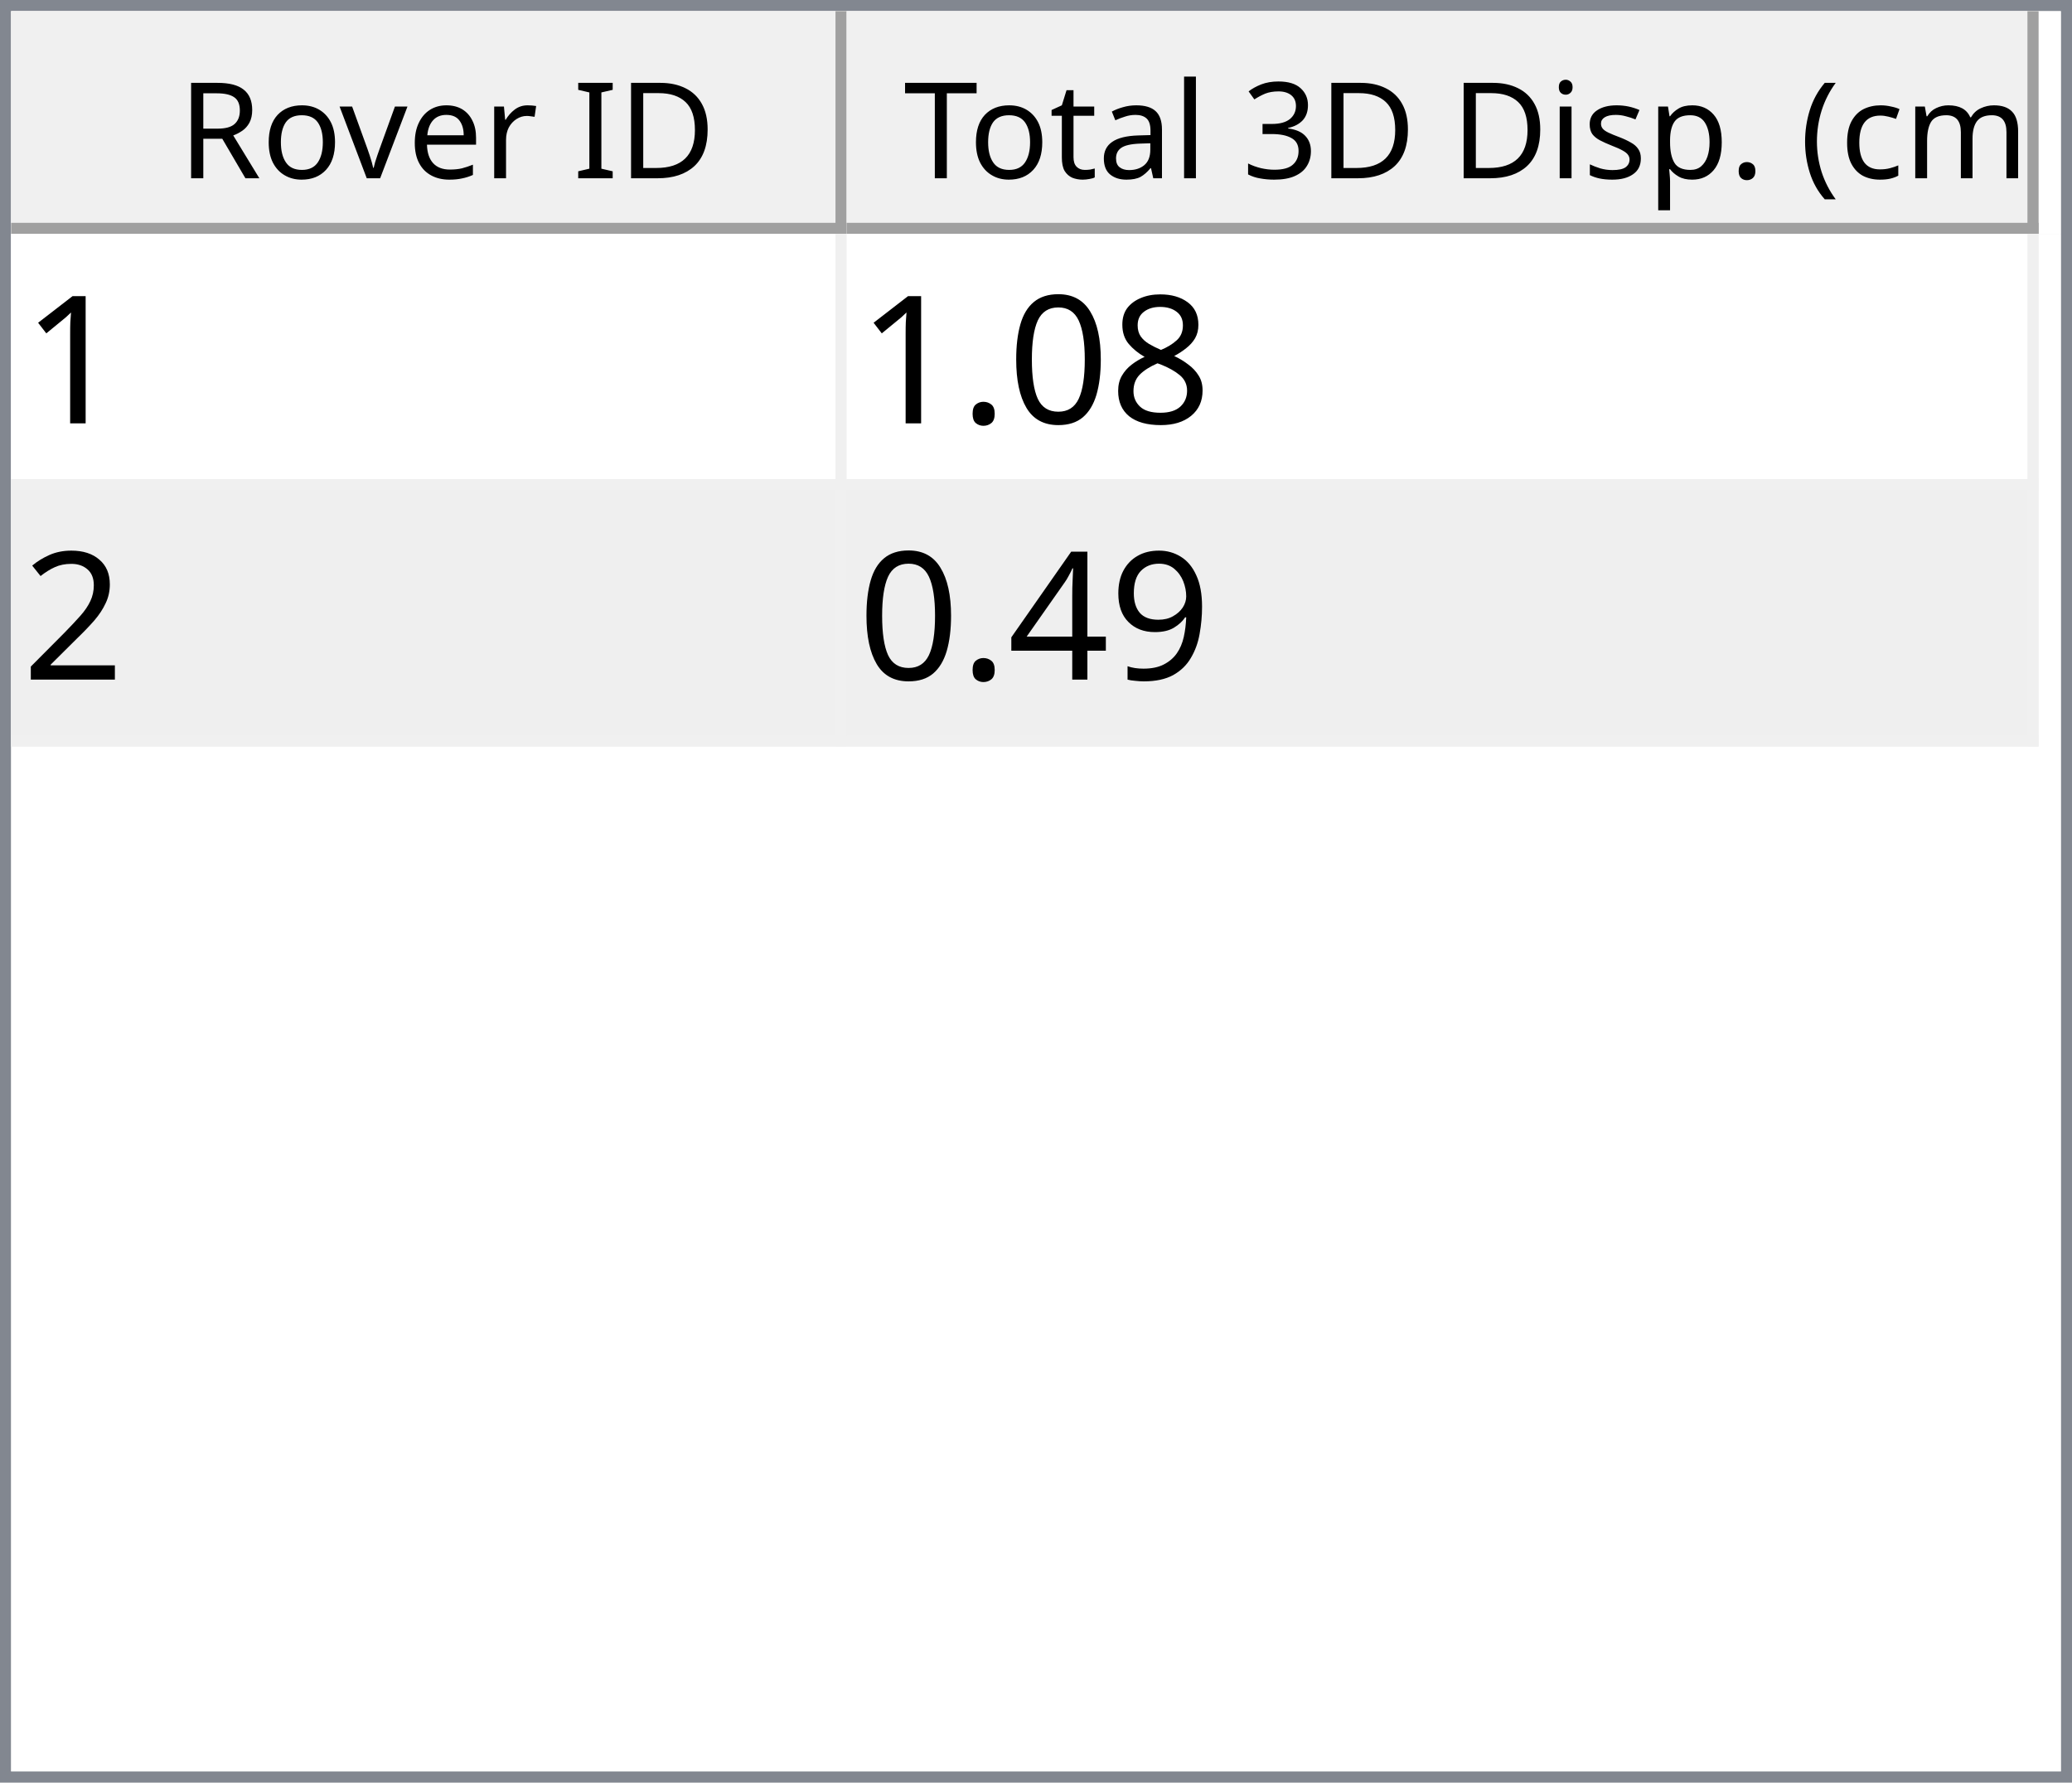
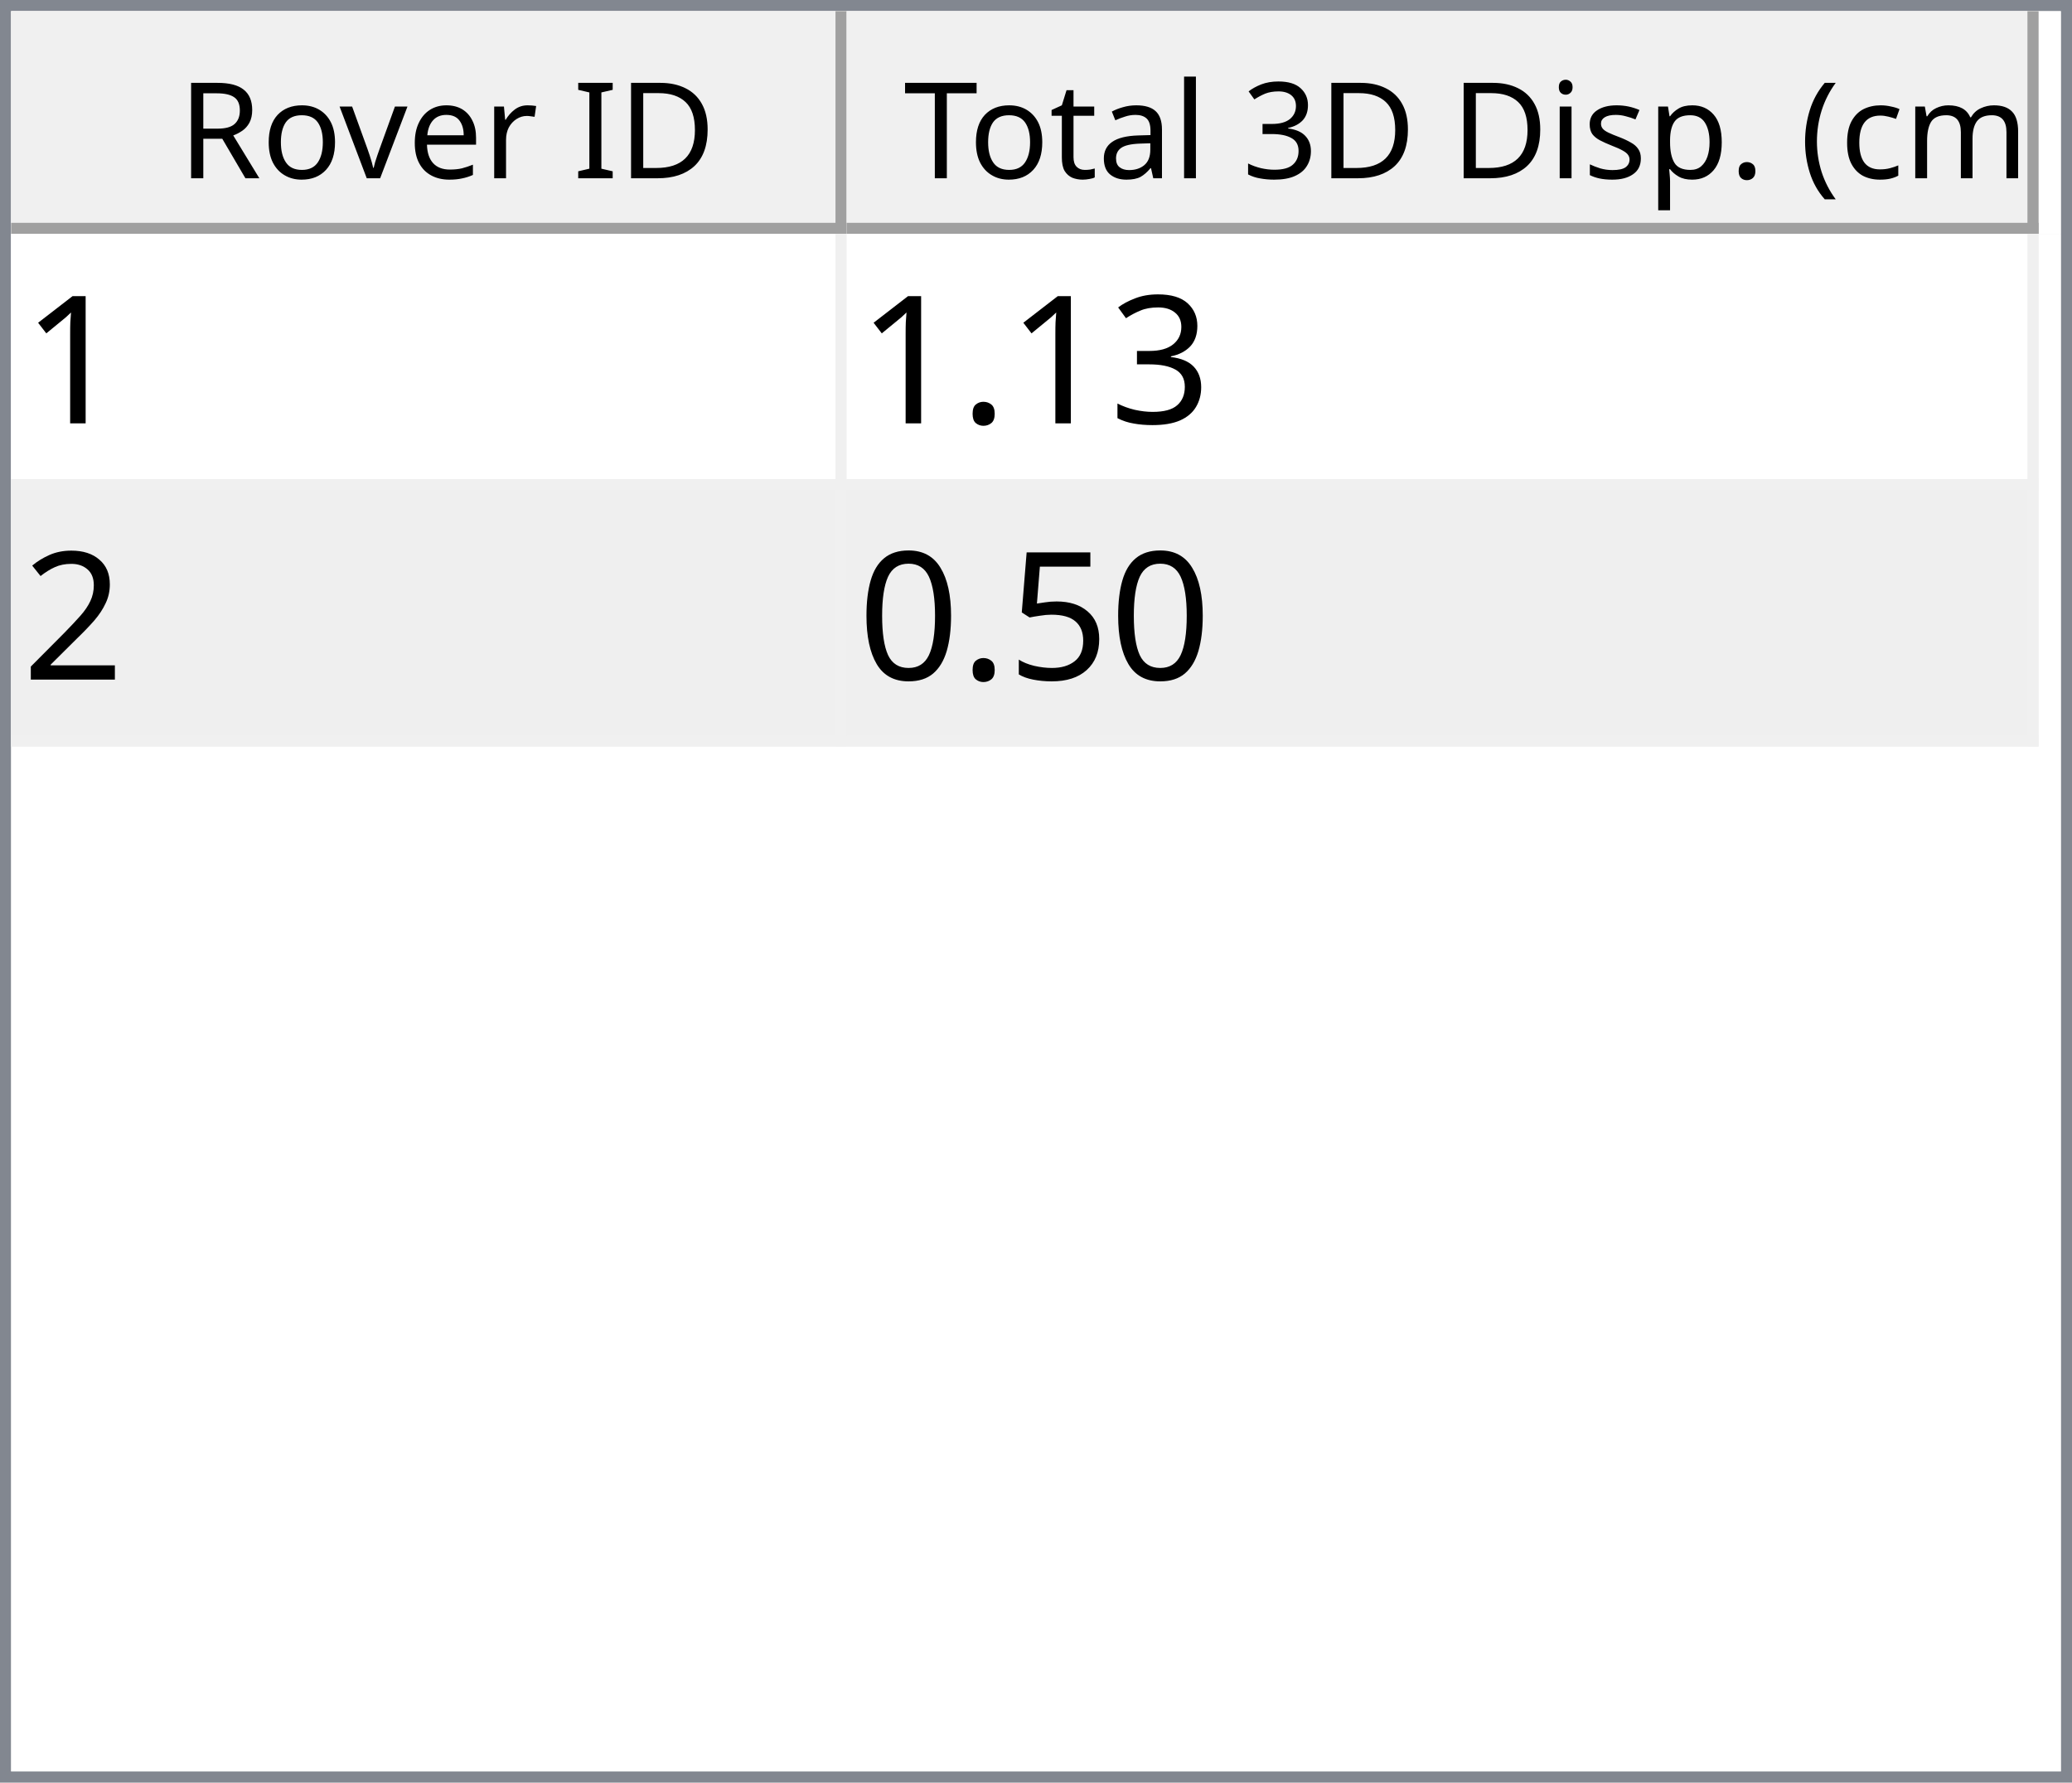
<svg xmlns="http://www.w3.org/2000/svg" style="fill-opacity:1; color-rendering:auto; color-interpolation:auto; text-rendering:auto; stroke:black; stroke-linecap:square; stroke-miterlimit:10; shape-rendering:auto; stroke-opacity:1; fill:black; stroke-dasharray:none; font-weight:normal; stroke-width:1; font-family:'Dialog'; font-style:normal; stroke-linejoin:miter; font-size:12px; stroke-dashoffset:0; image-rendering:auto;" width="186" height="160">
  <defs id="genericDefs" />
  <g>
    <defs id="defs1">
      <clipPath clipPathUnits="userSpaceOnUse" id="clipPath1">
        <path d="M0 0 L186 0 L186 160 L0 160 L0 0 Z" />
      </clipPath>
      <clipPath clipPathUnits="userSpaceOnUse" id="clipPath2">
        <path d="M0 0 L0 160 L186 160 L186 0 Z" />
      </clipPath>
      <clipPath clipPathUnits="userSpaceOnUse" id="clipPath3">
        <path d="M0 0 L0 20 L184 20 L184 0 Z" />
      </clipPath>
      <clipPath clipPathUnits="userSpaceOnUse" id="clipPath4">
        <path d="M0 0 L0 20 L75 20 L75 0 Z" />
      </clipPath>
      <clipPath clipPathUnits="userSpaceOnUse" id="clipPath5">
        <path d="M1 1 L1 19 L74 19 L74 1 Z" />
      </clipPath>
      <clipPath clipPathUnits="userSpaceOnUse" id="clipPath6">
        <path d="M0 0 L0 18 L73 18 L73 0 Z" />
      </clipPath>
      <clipPath clipPathUnits="userSpaceOnUse" id="clipPath7">
        <path d="M-0.5 -0.5 L-0.5 19.5 L74.5 19.5 L74.5 -0.5 Z" />
      </clipPath>
      <clipPath clipPathUnits="userSpaceOnUse" id="clipPath8">
        <path d="M0 0 L0 20 L107 20 L107 0 Z" />
      </clipPath>
      <clipPath clipPathUnits="userSpaceOnUse" id="clipPath9">
        <path d="M1 1 L1 19 L106 19 L106 1 Z" />
      </clipPath>
      <clipPath clipPathUnits="userSpaceOnUse" id="clipPath10">
        <path d="M0 0 L0 18 L105 18 L105 0 Z" />
      </clipPath>
      <clipPath clipPathUnits="userSpaceOnUse" id="clipPath11">
        <path d="M-0.5 -0.5 L-0.5 19.5 L106.5 19.5 L106.5 -0.5 Z" />
      </clipPath>
      <clipPath clipPathUnits="userSpaceOnUse" id="clipPath12">
        <path d="M0 0 L0 138 L184 138 L184 0 Z" />
      </clipPath>
      <clipPath clipPathUnits="userSpaceOnUse" id="clipPath13">
        <path d="M0 0 L0 46 L182 46 L182 0 Z" />
      </clipPath>
      <clipPath clipPathUnits="userSpaceOnUse" id="clipPath14">
        <path d="M-0.5 -0.5 L-0.5 45.5 L181.5 45.5 L181.5 -0.5 Z" />
      </clipPath>
      <clipPath clipPathUnits="userSpaceOnUse" id="clipPath15">
        <path d="M0 0 L0 22 L74 22 L74 0 Z" />
      </clipPath>
      <clipPath clipPathUnits="userSpaceOnUse" id="clipPath16">
        <path d="M0 0 L0 22 L106 22 L106 0 Z" />
      </clipPath>
      <font horiz-adv-x="64.551" id="font1">
        <font-face ascent="107.91" descent="25.098" units-per-em="100" style="font-style:normal; font-family:Segoe UI; font-weight:normal;" />
        <missing-glyph horiz-adv-x="64.551" d="M8.109 0 L8.109 68.266 L56.453 68.266 L56.453 0 L8.109 0 ZM15.328 7.234 L49.219 7.234 L49.219 61.031 L15.328 61.031 L15.328 7.234 Z" />
        <glyph unicode="D" horiz-adv-x="70.117" d="M9.188 0 L9.188 70.016 L28.516 70.016 Q65.531 70.016 65.531 35.891 Q65.531 19.672 55.25 9.836 Q44.969 0 27.734 0 L9.188 0 ZM17.391 62.594 L17.391 7.422 L27.828 7.422 Q41.609 7.422 49.273 14.797 Q56.938 22.172 56.938 35.688 Q56.938 62.594 28.328 62.594 L17.391 62.594 Z" />
        <glyph unicode="I" horiz-adv-x="26.611" d="M17.391 0 L9.188 0 L9.188 70.016 L17.391 70.016 L17.391 0 Z" />
        <glyph unicode=" " horiz-adv-x="27.393" d="" />
        <glyph unicode="r" horiz-adv-x="34.766" d="M34.188 41.891 Q32.078 43.5 28.125 43.5 Q23 43.5 19.555 38.672 Q16.109 33.844 16.109 25.484 L16.109 0 L8.109 0 L8.109 50 L16.109 50 L16.109 39.703 L16.312 39.703 Q18.016 44.969 21.531 47.922 Q25.047 50.875 29.391 50.875 Q32.516 50.875 34.188 50.203 L34.188 41.891 Z" />
        <glyph unicode="e" horiz-adv-x="52.295" d="M48.297 23 L12.984 23 Q13.188 14.656 17.484 10.109 Q21.781 5.562 29.297 5.562 Q37.75 5.562 44.828 11.141 L44.828 3.609 Q38.234 -1.172 27.391 -1.172 Q16.797 -1.172 10.742 5.641 Q4.688 12.453 4.688 24.812 Q4.688 36.469 11.305 43.82 Q17.922 51.172 27.734 51.172 Q37.547 51.172 42.922 44.828 Q48.297 38.484 48.297 27.203 L48.297 23 ZM40.094 29.781 Q40.047 36.719 36.75 40.578 Q33.453 44.438 27.594 44.438 Q21.922 44.438 17.969 40.383 Q14.016 36.328 13.094 29.781 L40.094 29.781 Z" />
        <glyph unicode="v" horiz-adv-x="47.9" d="M47.406 50 L27.484 0 L19.625 0 L0.688 50 L9.469 50 L22.172 13.672 Q23.578 9.672 23.922 6.688 L24.125 6.688 Q24.609 10.453 25.688 13.484 L38.969 50 L47.406 50 Z" />
        <glyph unicode="o" horiz-adv-x="58.594" d="M29 -1.172 Q17.922 -1.172 11.305 5.836 Q4.688 12.844 4.688 24.422 Q4.688 37.016 11.57 44.094 Q18.453 51.172 30.172 51.172 Q41.359 51.172 47.633 44.289 Q53.906 37.406 53.906 25.203 Q53.906 13.234 47.141 6.031 Q40.375 -1.172 29 -1.172 ZM29.594 44.438 Q21.875 44.438 17.383 39.188 Q12.891 33.938 12.891 24.703 Q12.891 15.828 17.43 10.695 Q21.969 5.562 29.594 5.562 Q37.359 5.562 41.531 10.594 Q45.703 15.625 45.703 24.906 Q45.703 34.281 41.531 39.359 Q37.359 44.438 29.594 44.438 Z" />
        <glyph unicode="R" horiz-adv-x="59.814" d="M59.375 0 L49.609 0 L37.891 19.625 Q36.281 22.359 34.766 24.289 Q33.25 26.219 31.664 27.438 Q30.078 28.656 28.25 29.219 Q26.422 29.781 24.125 29.781 L17.391 29.781 L17.391 0 L9.188 0 L9.188 70.016 L30.078 70.016 Q34.672 70.016 38.555 68.867 Q42.438 67.719 45.289 65.375 Q48.141 63.031 49.758 59.547 Q51.375 56.062 51.375 51.375 Q51.375 47.703 50.273 44.656 Q49.172 41.609 47.148 39.211 Q45.125 36.812 42.266 35.133 Q39.406 33.453 35.844 32.516 L35.844 32.328 Q37.594 31.547 38.891 30.547 Q40.188 29.547 41.359 28.18 Q42.531 26.812 43.68 25.078 Q44.828 23.344 46.234 21.047 L59.375 0 ZM17.391 62.594 L17.391 37.203 L28.516 37.203 Q31.594 37.203 34.203 38.133 Q36.812 39.062 38.719 40.797 Q40.625 42.531 41.703 45.047 Q42.781 47.562 42.781 50.688 Q42.781 56.297 39.141 59.445 Q35.5 62.594 28.609 62.594 L17.391 62.594 Z" />
        <glyph unicode=")" horiz-adv-x="30.176" d="M8.297 -15.922 L1.172 -15.922 Q16.406 2.344 16.406 26.812 Q16.406 51.469 1.078 70.016 L8.297 70.016 Q23.531 52.156 23.531 26.703 Q23.531 1.375 8.297 -15.922 Z" />
        <glyph unicode="m" horiz-adv-x="86.133" d="M79.109 0 L71.094 0 L71.094 28.719 Q71.094 37.016 68.531 40.727 Q65.969 44.438 59.906 44.438 Q54.781 44.438 51.195 39.75 Q47.609 35.062 47.609 28.516 L47.609 0 L39.594 0 L39.594 29.688 Q39.594 44.438 28.219 44.438 Q22.953 44.438 19.531 40.016 Q16.109 35.594 16.109 28.516 L16.109 0 L8.109 0 L8.109 50 L16.109 50 L16.109 42.094 L16.312 42.094 Q21.625 51.172 31.844 51.172 Q36.969 51.172 40.773 48.312 Q44.578 45.453 46 40.828 Q51.562 51.172 62.594 51.172 Q79.109 51.172 79.109 30.812 L79.109 0 Z" />
        <glyph unicode="c" horiz-adv-x="46.191" d="M42.188 2.297 Q36.422 -1.172 28.516 -1.172 Q17.828 -1.172 11.258 5.789 Q4.688 12.75 4.688 23.828 Q4.688 36.188 11.766 43.68 Q18.844 51.172 30.672 51.172 Q37.25 51.172 42.281 48.734 L42.281 40.531 Q36.719 44.438 30.375 44.438 Q22.703 44.438 17.797 38.945 Q12.891 33.453 12.891 24.516 Q12.891 15.719 17.508 10.641 Q22.125 5.562 29.891 5.562 Q36.422 5.562 42.188 9.906 L42.188 2.297 Z" />
        <glyph unicode="(" horiz-adv-x="30.176" d="M29.109 -15.922 L21.969 -15.922 Q6.844 1.375 6.844 26.703 Q6.844 52.156 21.969 70.016 L29.203 70.016 Q13.875 51.469 13.875 26.812 Q13.875 2.344 29.109 -15.922 Z" />
        <glyph unicode="." horiz-adv-x="21.68" d="M10.891 -1.078 Q8.641 -1.078 7.055 0.539 Q5.469 2.156 5.469 4.391 Q5.469 6.641 7.055 8.273 Q8.641 9.906 10.891 9.906 Q13.188 9.906 14.797 8.273 Q16.406 6.641 16.406 4.391 Q16.406 2.156 14.797 0.539 Q13.188 -1.078 10.891 -1.078 Z" />
        <glyph unicode="p" horiz-adv-x="58.789" d="M16.312 7.234 L16.109 7.234 L16.109 -23 L8.109 -23 L8.109 50 L16.109 50 L16.109 41.219 L16.312 41.219 Q22.219 51.172 33.594 51.172 Q43.266 51.172 48.688 44.461 Q54.109 37.75 54.109 26.469 Q54.109 13.922 48 6.375 Q41.891 -1.172 31.297 -1.172 Q21.578 -1.172 16.312 7.234 ZM16.109 27.391 L16.109 20.406 Q16.109 14.203 20.141 9.883 Q24.172 5.562 30.375 5.562 Q37.641 5.562 41.773 11.133 Q45.906 16.703 45.906 26.609 Q45.906 34.969 42.047 39.703 Q38.188 44.438 31.594 44.438 Q24.609 44.438 20.359 39.578 Q16.109 34.719 16.109 27.391 Z" />
        <glyph unicode="s" horiz-adv-x="42.432" d="M5.078 1.812 L5.078 10.406 Q11.625 5.562 19.484 5.562 Q30.031 5.562 30.031 12.594 Q30.031 14.594 29.125 15.992 Q28.219 17.391 26.68 18.461 Q25.141 19.531 23.07 20.383 Q21 21.234 18.609 22.172 Q15.281 23.484 12.766 24.828 Q10.25 26.172 8.57 27.859 Q6.891 29.547 6.031 31.695 Q5.172 33.844 5.172 36.719 Q5.172 40.234 6.789 42.945 Q8.406 45.656 11.086 47.484 Q13.766 49.312 17.211 50.242 Q20.656 51.172 24.312 51.172 Q30.812 51.172 35.938 48.922 L35.938 40.828 Q30.422 44.438 23.25 44.438 Q21 44.438 19.195 43.922 Q17.391 43.406 16.094 42.477 Q14.797 41.547 14.086 40.258 Q13.375 38.969 13.375 37.406 Q13.375 35.453 14.086 34.133 Q14.797 32.812 16.164 31.789 Q17.531 30.766 19.484 29.938 Q21.438 29.109 23.922 28.125 Q27.25 26.859 29.883 25.516 Q32.516 24.172 34.375 22.484 Q36.234 20.797 37.234 18.602 Q38.234 16.406 38.234 13.375 Q38.234 9.672 36.602 6.938 Q34.969 4.203 32.234 2.398 Q29.5 0.594 25.93 -0.289 Q22.359 -1.172 18.453 -1.172 Q10.75 -1.172 5.078 1.812 Z" />
        <glyph unicode="i" horiz-adv-x="24.219" d="M12.203 62.703 Q10.062 62.703 8.547 64.164 Q7.031 65.625 7.031 67.875 Q7.031 70.125 8.547 71.609 Q10.062 73.094 12.203 73.094 Q14.406 73.094 15.945 71.609 Q17.484 70.125 17.484 67.875 Q17.484 65.719 15.945 64.211 Q14.406 62.703 12.203 62.703 ZM16.109 0 L8.109 0 L8.109 50 L16.109 50 L16.109 0 Z" />
        <glyph unicode="3" horiz-adv-x="53.906" d="M46.531 19.828 Q46.531 15.094 44.75 11.211 Q42.969 7.328 39.719 4.57 Q36.469 1.812 31.93 0.297 Q27.391 -1.219 21.922 -1.219 Q11.922 -1.219 6 2.594 L6 11.188 Q13.094 5.609 22.219 5.609 Q25.875 5.609 28.828 6.539 Q31.781 7.469 33.906 9.227 Q36.031 10.984 37.18 13.477 Q38.328 15.969 38.328 19.094 Q38.328 32.812 18.797 32.812 L12.984 32.812 L12.984 39.594 L18.5 39.594 Q35.797 39.594 35.797 52.484 Q35.797 64.406 22.609 64.406 Q15.188 64.406 8.688 59.422 L8.688 67.188 Q15.375 71.188 24.609 71.188 Q29 71.188 32.57 69.969 Q36.141 68.75 38.68 66.555 Q41.219 64.359 42.609 61.281 Q44 58.203 44 54.5 Q44 40.672 30.031 36.719 L30.031 36.531 Q33.594 36.141 36.625 34.797 Q39.656 33.453 41.852 31.305 Q44.047 29.156 45.289 26.25 Q46.531 23.344 46.531 19.828 Z" />
        <glyph unicode="l" horiz-adv-x="24.219" d="M16.109 0 L8.109 0 L8.109 74.031 L16.109 74.031 L16.109 0 Z" />
        <glyph unicode="a" horiz-adv-x="50.879" d="M43.891 0 L35.891 0 L35.891 7.812 L35.688 7.812 Q30.469 -1.172 20.312 -1.172 Q12.844 -1.172 8.617 2.781 Q4.391 6.734 4.391 13.281 Q4.391 27.297 20.906 29.594 L35.891 31.688 Q35.891 44.438 25.594 44.438 Q16.547 44.438 9.281 38.281 L9.281 46.484 Q16.656 51.172 26.266 51.172 Q43.891 51.172 43.891 32.516 L43.891 0 ZM35.891 25.297 L23.828 23.641 Q18.266 22.859 15.43 20.875 Q12.594 18.891 12.594 13.875 Q12.594 10.203 15.211 7.883 Q17.828 5.562 22.172 5.562 Q28.125 5.562 32.008 9.742 Q35.891 13.922 35.891 20.312 L35.891 25.297 Z" />
        <glyph unicode="t" horiz-adv-x="33.887" d="M31.297 0.484 Q28.469 -1.078 23.828 -1.078 Q10.688 -1.078 10.688 13.578 L10.688 43.172 L2.094 43.172 L2.094 50 L10.688 50 L10.688 62.203 L18.703 64.797 L18.703 50 L31.297 50 L31.297 43.172 L18.703 43.172 L18.703 14.984 Q18.703 9.969 20.414 7.82 Q22.125 5.672 26.078 5.672 Q29.109 5.672 31.297 7.328 L31.297 0.484 Z" />
        <glyph unicode="T" horiz-adv-x="52.393" d="M50.594 62.594 L30.375 62.594 L30.375 0 L22.172 0 L22.172 62.594 L2 62.594 L2 70.016 L50.594 70.016 L50.594 62.594 Z" />
      </font>
      <font horiz-adv-x="75.0" id="font2">
        <font-face ascent="100.537" descent="21.973" units-per-em="100" style="font-style:normal; font-family:sans-serif; font-weight:normal;" />
        <missing-glyph horiz-adv-x="75.0" d="M12.5 0 L12.5 62.5 L62.5 62.5 L62.5 0 L12.5 0 ZM14.062 1.562 L60.938 1.562 L60.938 60.938 L14.062 60.938 L14.062 1.562 Z" />
        <glyph unicode="1" horiz-adv-x="55.615" d="M37.25 0 L28.469 0 L28.469 56 Q25.297 52.984 20.141 49.953 Q14.984 46.922 10.891 45.406 L10.891 53.906 Q18.266 57.375 23.781 62.305 Q29.297 67.234 31.594 71.875 L37.25 71.875 L37.25 0 Z" />
-         <glyph unicode="8" horiz-adv-x="55.615" d="M17.672 38.812 Q12.203 40.828 9.57 44.539 Q6.938 48.25 6.938 53.422 Q6.938 61.234 12.555 66.555 Q18.172 71.875 27.484 71.875 Q36.859 71.875 42.578 66.43 Q48.297 60.984 48.297 53.172 Q48.297 48.188 45.68 44.508 Q43.062 40.828 37.75 38.812 Q44.344 36.672 47.781 31.883 Q51.219 27.094 51.219 20.453 Q51.219 11.281 44.727 5.031 Q38.234 -1.219 27.641 -1.219 Q17.047 -1.219 10.547 5.055 Q4.047 11.328 4.047 20.703 Q4.047 27.688 7.594 32.398 Q11.141 37.109 17.672 38.812 ZM15.922 53.719 Q15.922 48.641 19.195 45.414 Q22.469 42.188 27.688 42.188 Q32.766 42.188 36.016 45.383 Q39.266 48.578 39.266 53.219 Q39.266 58.062 35.914 61.359 Q32.562 64.656 27.594 64.656 Q22.562 64.656 19.242 61.43 Q15.922 58.203 15.922 53.719 ZM13.094 20.656 Q13.094 16.891 14.875 13.375 Q16.656 9.859 20.172 7.93 Q23.688 6 27.734 6 Q34.031 6 38.133 10.055 Q42.234 14.109 42.234 20.359 Q42.234 26.703 38.016 30.859 Q33.797 35.016 27.438 35.016 Q21.234 35.016 17.164 30.914 Q13.094 26.812 13.094 20.656 Z" />
-         <glyph unicode="0" horiz-adv-x="55.615" d="M4.156 35.297 Q4.156 48 6.766 55.742 Q9.375 63.484 14.523 67.68 Q19.672 71.875 27.484 71.875 Q33.25 71.875 37.594 69.555 Q41.938 67.234 44.773 62.867 Q47.609 58.5 49.219 52.227 Q50.828 45.953 50.828 35.297 Q50.828 22.703 48.242 14.969 Q45.656 7.234 40.508 3.008 Q35.359 -1.219 27.484 -1.219 Q17.141 -1.219 11.234 6.203 Q4.156 15.141 4.156 35.297 ZM13.188 35.297 Q13.188 17.672 17.312 11.836 Q21.438 6 27.484 6 Q33.547 6 37.672 11.859 Q41.797 17.719 41.797 35.297 Q41.797 52.984 37.672 58.789 Q33.547 64.594 27.391 64.594 Q21.344 64.594 17.719 59.469 Q13.188 52.938 13.188 35.297 Z" />
+         <glyph unicode="3" horiz-adv-x="55.615" d="M4.203 18.891 L12.984 20.062 Q14.5 12.594 18.141 9.297 Q21.781 6 27 6 Q33.203 6 37.477 10.297 Q41.75 14.594 41.75 20.953 Q41.75 27 37.797 30.93 Q33.844 34.859 27.734 34.859 Q25.25 34.859 21.531 33.891 L22.516 41.609 Q23.391 41.5 23.922 41.5 Q29.547 41.5 34.039 44.43 Q38.531 47.359 38.531 53.469 Q38.531 58.297 35.258 61.477 Q31.984 64.656 26.812 64.656 Q21.688 64.656 18.266 61.43 Q14.844 58.203 13.875 51.766 L5.078 53.328 Q6.688 62.156 12.398 67.016 Q18.109 71.875 26.609 71.875 Q32.469 71.875 37.398 69.359 Q42.328 66.844 44.945 62.5 Q47.562 58.156 47.562 53.266 Q47.562 48.641 45.07 44.828 Q42.578 41.016 37.703 38.766 Q44.047 37.312 47.562 32.695 Q51.078 28.078 51.078 21.141 Q51.078 11.766 44.242 5.25 Q37.406 -1.266 26.953 -1.266 Q17.531 -1.266 11.305 4.352 Q5.078 9.969 4.203 18.891 Z" />
        <glyph unicode="." horiz-adv-x="27.783" d="M9.078 0 L9.078 10.016 L19.094 10.016 L19.094 0 L9.078 0 Z" />
        <glyph unicode="2" horiz-adv-x="55.615" d="M50.344 8.453 L50.344 0 L3.031 0 Q2.938 3.172 4.047 6.109 Q5.859 10.938 9.836 15.625 Q13.812 20.312 21.344 26.469 Q33.016 36.031 37.117 41.625 Q41.219 47.219 41.219 52.203 Q41.219 57.422 37.477 61.008 Q33.734 64.594 27.734 64.594 Q21.391 64.594 17.578 60.789 Q13.766 56.984 13.719 50.25 L4.688 51.172 Q5.609 61.281 11.664 66.578 Q17.719 71.875 27.938 71.875 Q38.234 71.875 44.242 66.164 Q50.25 60.453 50.25 52 Q50.25 47.703 48.492 43.555 Q46.734 39.406 42.656 34.812 Q38.578 30.219 29.109 22.219 Q21.188 15.578 18.945 13.211 Q16.703 10.844 15.234 8.453 L50.344 8.453 Z" />
-         <glyph unicode="9" horiz-adv-x="55.615" d="M5.469 16.547 L13.922 17.328 Q14.984 11.375 18.016 8.688 Q21.047 6 25.781 6 Q29.828 6 32.883 7.859 Q35.938 9.719 37.891 12.82 Q39.844 15.922 41.164 21.195 Q42.484 26.469 42.484 31.938 Q42.484 32.516 42.438 33.688 Q39.797 29.5 35.234 26.883 Q30.672 24.266 25.344 24.266 Q16.453 24.266 10.305 30.711 Q4.156 37.156 4.156 47.703 Q4.156 58.594 10.578 65.234 Q17 71.875 26.656 71.875 Q33.641 71.875 39.43 68.117 Q45.219 64.359 48.219 57.398 Q51.219 50.438 51.219 37.25 Q51.219 23.531 48.242 15.406 Q45.266 7.281 39.383 3.031 Q33.5 -1.219 25.594 -1.219 Q17.188 -1.219 11.867 3.445 Q6.547 8.109 5.469 16.547 ZM41.453 48.141 Q41.453 55.719 37.43 60.156 Q33.406 64.594 27.734 64.594 Q21.875 64.594 17.531 59.812 Q13.188 55.031 13.188 47.406 Q13.188 40.578 17.312 36.305 Q21.438 32.031 27.484 32.031 Q33.594 32.031 37.523 36.305 Q41.453 40.578 41.453 48.141 Z" />
-         <glyph unicode="4" horiz-adv-x="55.615" d="M32.328 0 L32.328 17.141 L1.266 17.141 L1.266 25.203 L33.938 71.578 L41.109 71.578 L41.109 25.203 L50.781 25.203 L50.781 17.141 L41.109 17.141 L41.109 0 L32.328 0 ZM32.328 25.203 L32.328 57.469 L9.906 25.203 L32.328 25.203 Z" />
+         <glyph unicode="5" horiz-adv-x="55.615" d="M4.156 18.75 L13.375 19.531 Q14.406 12.797 18.141 9.398 Q21.875 6 27.156 6 Q33.5 6 37.891 10.789 Q42.281 15.578 42.281 23.484 Q42.281 31 38.062 35.352 Q33.844 39.703 27 39.703 Q22.75 39.703 19.336 37.773 Q15.922 35.844 13.969 32.766 L5.719 33.844 L12.641 70.609 L48.25 70.609 L48.25 62.203 L19.672 62.203 L15.828 42.969 Q22.266 47.469 29.344 47.469 Q38.719 47.469 45.164 40.969 Q51.609 34.469 51.609 24.266 Q51.609 14.547 45.953 7.469 Q39.062 -1.219 27.156 -1.219 Q17.391 -1.219 11.211 4.25 Q5.031 9.719 4.156 18.75 Z" />
+         <glyph unicode="0" horiz-adv-x="55.615" d="M4.156 35.297 Q4.156 48 6.766 55.742 Q9.375 63.484 14.523 67.68 Q19.672 71.875 27.484 71.875 Q33.25 71.875 37.594 69.555 Q41.938 67.234 44.773 62.867 Q47.609 58.5 49.219 52.227 Q50.828 45.953 50.828 35.297 Q50.828 22.703 48.242 14.969 Q45.656 7.234 40.508 3.008 Q35.359 -1.219 27.484 -1.219 Q17.141 -1.219 11.234 6.203 Q4.156 15.141 4.156 35.297 ZM13.188 35.297 Q13.188 17.672 17.312 11.836 Q21.438 6 27.484 6 Q33.547 6 37.672 11.859 Q41.797 17.719 41.797 35.297 Q41.797 52.984 37.672 58.789 Q33.547 64.594 27.391 64.594 Q21.344 64.594 17.719 59.469 Q13.188 52.938 13.188 35.297 Z" />
      </font>
    </defs>
    <g style="fill:white; stroke:white;">
      <rect x="0" y="0" width="186" style="clip-path:url(#clipPath1); stroke:none;" height="160" />
    </g>
    <g style="fill:white; text-rendering:optimizeSpeed; color-rendering:optimizeSpeed; image-rendering:optimizeSpeed; shape-rendering:crispEdges; stroke:white; color-interpolation:sRGB;">
      <rect x="0" width="186" height="160" y="0" style="stroke:none;" />
      <path style="stroke:none;" d="M0 160 L186 160 L186 0 L0 0 Z" />
    </g>
    <g style="fill:rgb(240,240,240); font-family:'Segoe UI'; stroke:rgb(240,240,240);">
      <rect x="0" y="0" width="186" style="clip-path:url(#clipPath2); stroke:none;" height="160" />
    </g>
    <g style="fill:rgb(130,135,144); font-family:'Segoe UI'; stroke:rgb(130,135,144);">
      <path d="M0 0 L186 0 L186 160 L0 160 L0 0 ZM1 1 L185 1 L185 159 L1 159 L1 1 Z" style="fill-rule:evenodd; clip-path:url(#clipPath2); stroke:none;" />
    </g>
    <g style="fill:white; font-family:'Segoe UI'; stroke:white;" transform="translate(1,1)">
      <rect x="0" y="0" width="184" style="clip-path:url(#clipPath3); stroke:none;" height="20" />
    </g>
    <g style="fill:rgb(240,240,240); font-family:'Segoe UI'; stroke:rgb(240,240,240);" transform="translate(1,1)">
      <rect x="0" y="0" width="75" style="clip-path:url(#clipPath4); stroke:none;" height="20" />
    </g>
    <g style="font-family:'Segoe UI';" transform="translate(2,2)">
      <text x="14" xml:space="preserve" y="14" style="clip-path:url(#clipPath6); stroke:none;">Rover ID</text>
    </g>
    <g style="fill:rgb(160,160,160); font-family:'Segoe UI'; stroke:rgb(160,160,160); stroke-linejoin:bevel;" transform="translate(1.5,1.5)">
      <line x1="74" x2="74" y1="0" style="fill:none; clip-path:url(#clipPath7);" y2="19" />
    </g>
    <g style="fill:rgb(160,160,160); font-family:'Segoe UI'; stroke:rgb(160,160,160); stroke-linejoin:bevel;" transform="matrix(1,0,0,1,1,1) translate(0.5,0.5)">
      <line x1="0" x2="74" y1="19" style="fill:none; clip-path:url(#clipPath7);" y2="19" />
    </g>
    <g style="fill:rgb(240,240,240); font-family:'Segoe UI'; stroke:rgb(240,240,240);" transform="translate(76,1)">
      <rect x="0" y="0" width="107" style="clip-path:url(#clipPath8); stroke:none;" height="20" />
    </g>
    <g style="font-family:'Segoe UI';" transform="translate(77,2)">
      <text x="1" xml:space="preserve" y="14" style="clip-path:url(#clipPath10); stroke:none;"> Total 3D Disp. (cm)</text>
    </g>
    <g style="fill:rgb(160,160,160); font-family:'Segoe UI'; stroke:rgb(160,160,160); stroke-linejoin:bevel;" transform="translate(76.5,1.5)">
      <line x1="106" x2="106" y1="0" style="fill:none; clip-path:url(#clipPath11);" y2="19" />
    </g>
    <g style="fill:rgb(160,160,160); font-family:'Segoe UI'; stroke:rgb(160,160,160); stroke-linejoin:bevel;" transform="matrix(1,0,0,1,76,1) translate(0.5,0.5)">
      <line x1="0" x2="106" y1="19" style="fill:none; clip-path:url(#clipPath11);" y2="19" />
    </g>
    <g style="fill:white; font-family:'Segoe UI'; stroke:white;" transform="translate(1,21)">
      <rect x="0" y="0" width="184" style="clip-path:url(#clipPath12); stroke:none;" height="138" />
    </g>
    <g style="fill:rgb(240,240,240); font-size:16px; font-family:sans-serif; stroke:rgb(240,240,240);" transform="translate(1,21)">
      <rect x="0" y="0" width="182" style="clip-path:url(#clipPath13); stroke:none;" height="46" />
      <line transform="translate(0.5,0.5)" x1="0" x2="181" y1="22" style="clip-path:url(#clipPath14); fill:none; stroke-linejoin:bevel;" y2="22" />
    </g>
    <g transform="matrix(1,0,0,1,1,21) translate(0.5,0.5)" style="fill:rgb(240,240,240); font-size:16px; font-family:sans-serif; stroke:rgb(240,240,240); stroke-linejoin:bevel;">
      <line x1="0" x2="181" y1="45" style="fill:none; clip-path:url(#clipPath14);" y2="45" />
    </g>
    <g transform="matrix(1,0,0,1,1,21) translate(0.5,0.5)" style="fill:rgb(240,240,240); font-size:16px; font-family:sans-serif; stroke:rgb(240,240,240); stroke-linejoin:bevel;">
      <line x1="74" x2="74" y1="0" style="fill:none; clip-path:url(#clipPath14);" y2="45" />
    </g>
    <g transform="matrix(1,0,0,1,1,21) translate(0.5,0.5)" style="fill:rgb(240,240,240); font-size:16px; font-family:sans-serif; stroke:rgb(240,240,240); stroke-linejoin:bevel;">
      <line x1="181" x2="181" y1="0" style="fill:none; clip-path:url(#clipPath14);" y2="45" />
    </g>
    <g style="fill:white; font-size:16px; font-family:sans-serif; stroke:white;" transform="matrix(1,0,0,1,1,21)">
      <rect x="0" y="0" width="74" style="clip-path:url(#clipPath15); stroke:none;" height="22" />
      <text x="1" y="17" style="fill:black; clip-path:url(#clipPath15); stroke:none;" xml:space="preserve">1</text>
    </g>
    <g style="fill:white; font-size:16px; font-family:sans-serif; stroke:white;" transform="matrix(1,0,0,1,1,21) translate(75,0)">
      <rect x="0" y="0" width="106" style="clip-path:url(#clipPath16); stroke:none;" height="22" />
-       <text x="1" y="17" style="fill:black; clip-path:url(#clipPath16); stroke:none;" xml:space="preserve">1.08</text>
+       <text x="1" y="17" style="fill:black; clip-path:url(#clipPath16); stroke:none;" xml:space="preserve">1.13</text>
    </g>
    <g style="fill:rgb(239,239,239); font-size:16px; font-family:sans-serif; stroke:rgb(239,239,239);" transform="matrix(1,0,0,1,1,21) translate(0,23)">
      <rect x="0" y="0" width="74" style="clip-path:url(#clipPath15); stroke:none;" height="22" />
      <text x="1" y="17" style="fill:black; clip-path:url(#clipPath15); stroke:none;" xml:space="preserve">2</text>
    </g>
    <g style="fill:rgb(239,239,239); font-size:16px; font-family:sans-serif; stroke:rgb(239,239,239);" transform="matrix(1,0,0,1,1,21) translate(75,23)">
      <rect x="0" y="0" width="106" style="clip-path:url(#clipPath16); stroke:none;" height="22" />
-       <text x="1" y="17" style="fill:black; clip-path:url(#clipPath16); stroke:none;" xml:space="preserve">0.49</text>
+       <text x="1" y="17" style="fill:black; clip-path:url(#clipPath16); stroke:none;" xml:space="preserve">0.50</text>
    </g>
  </g>
</svg>
